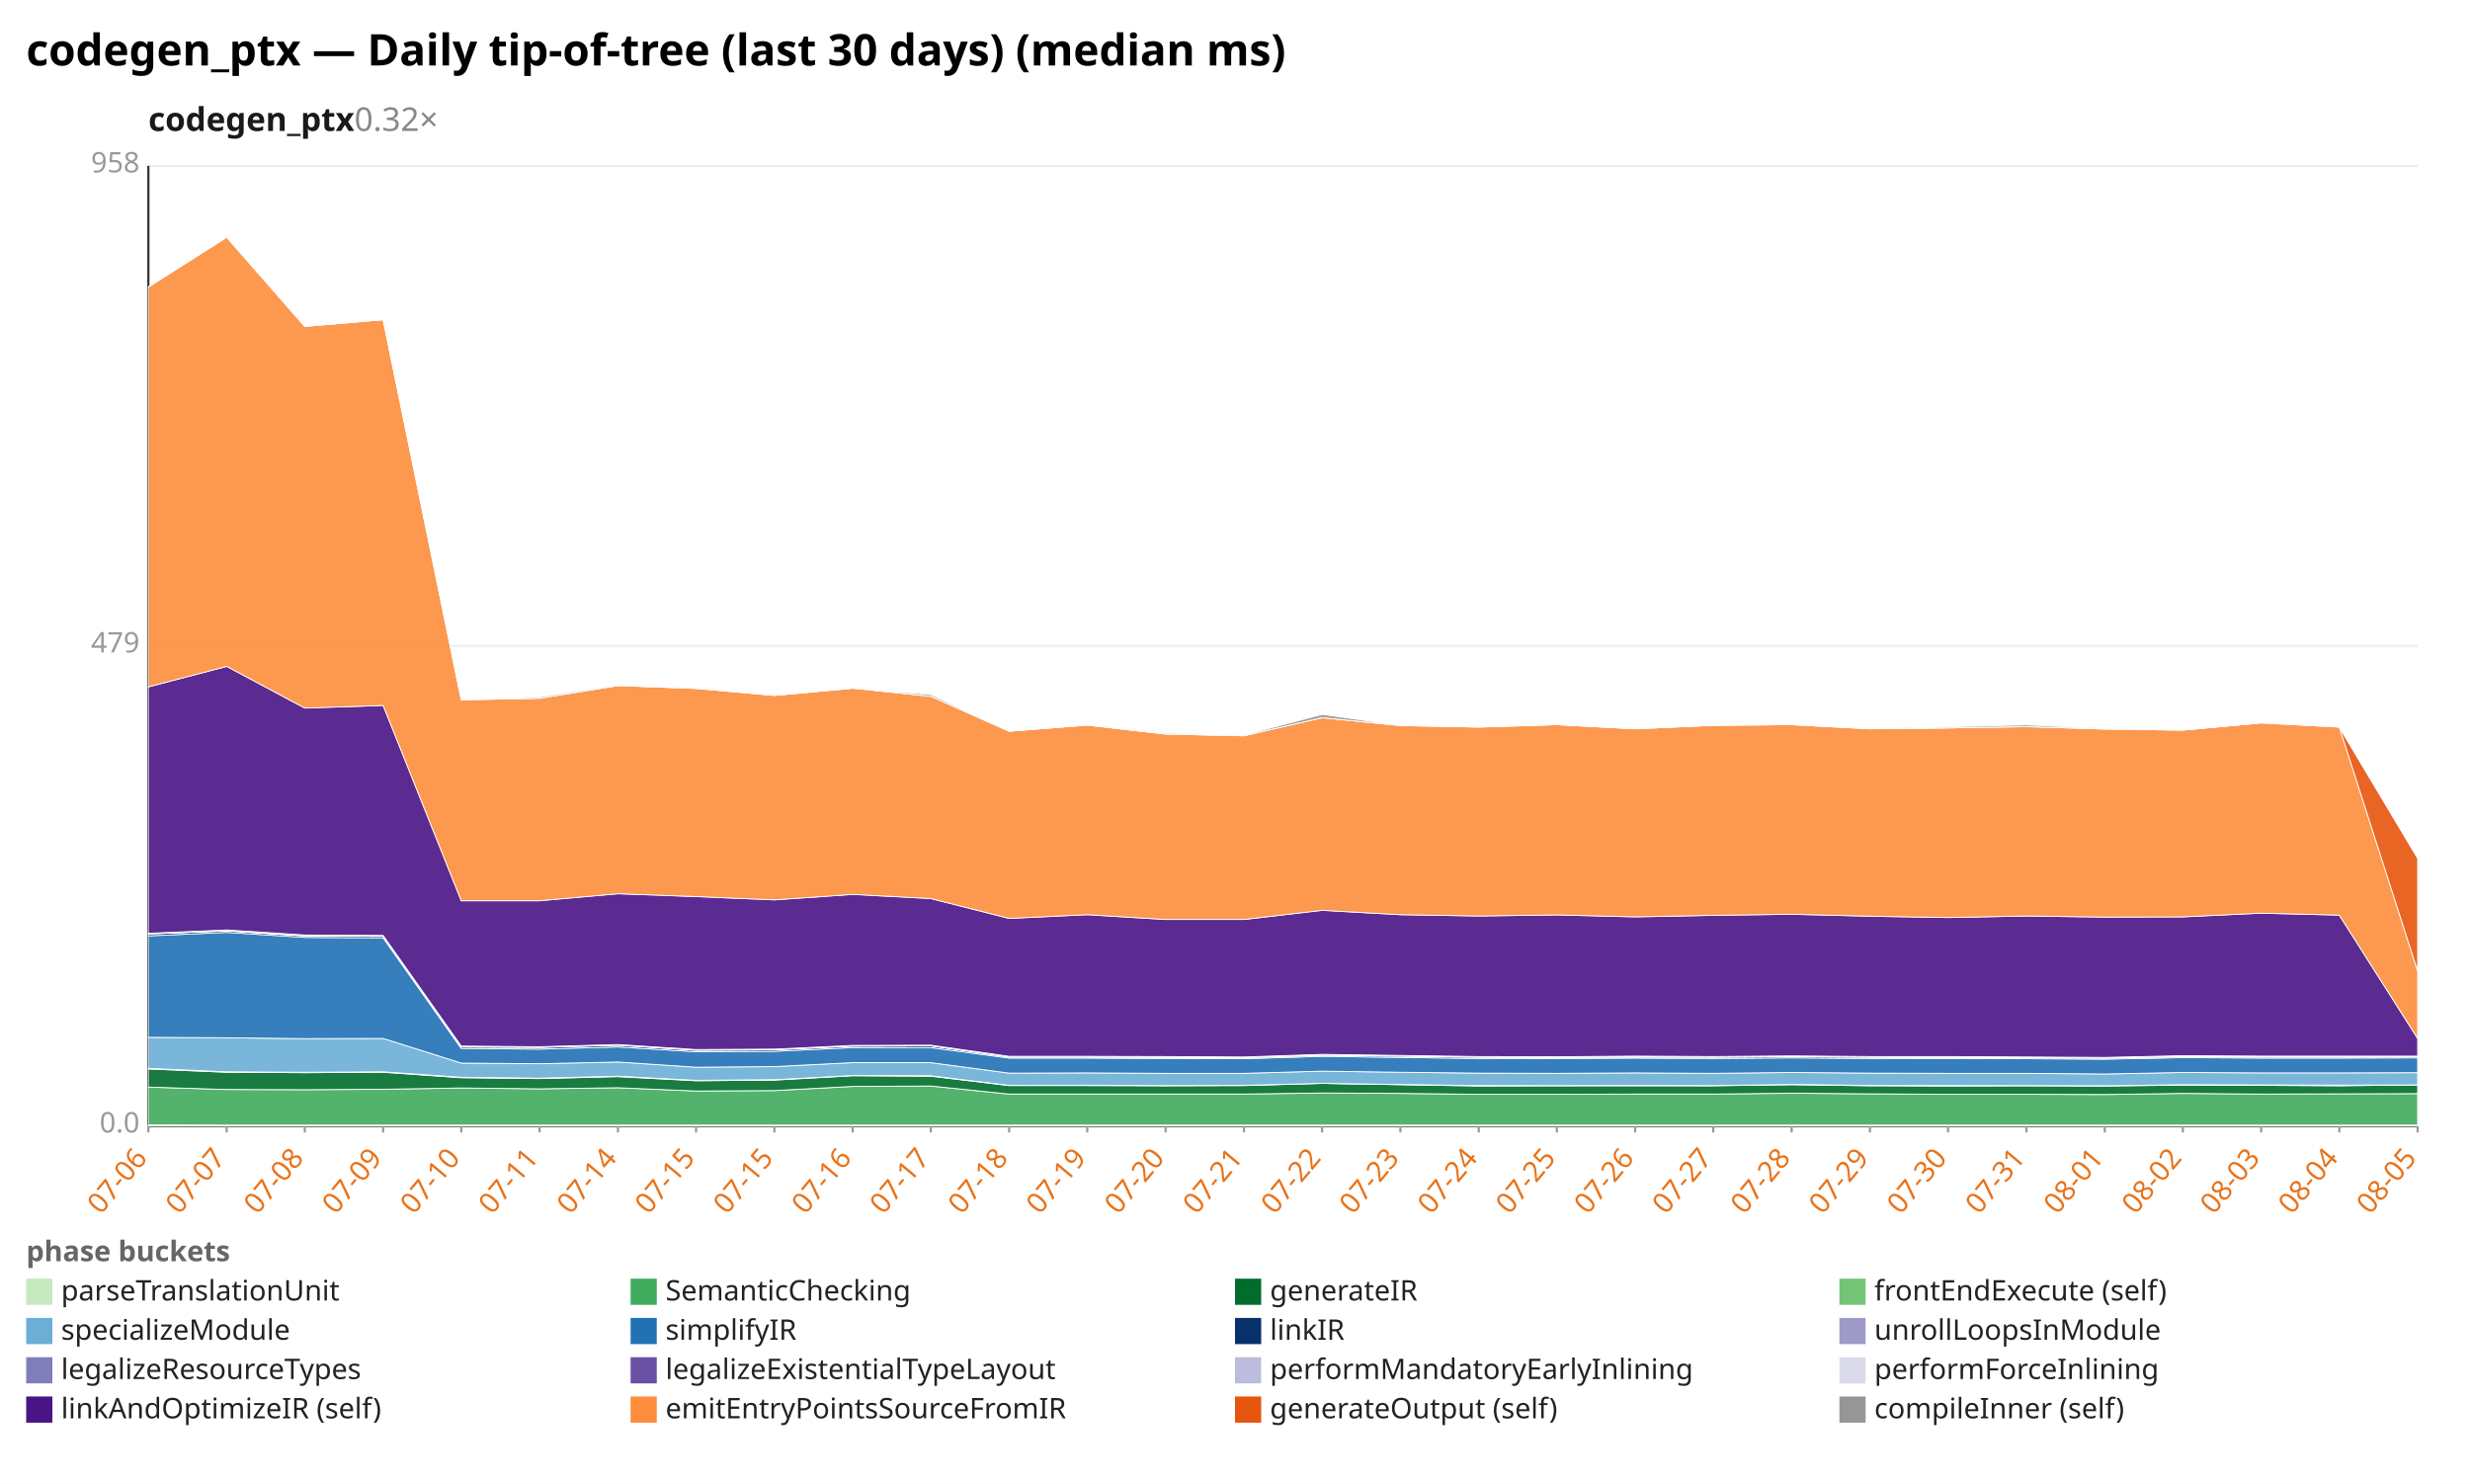
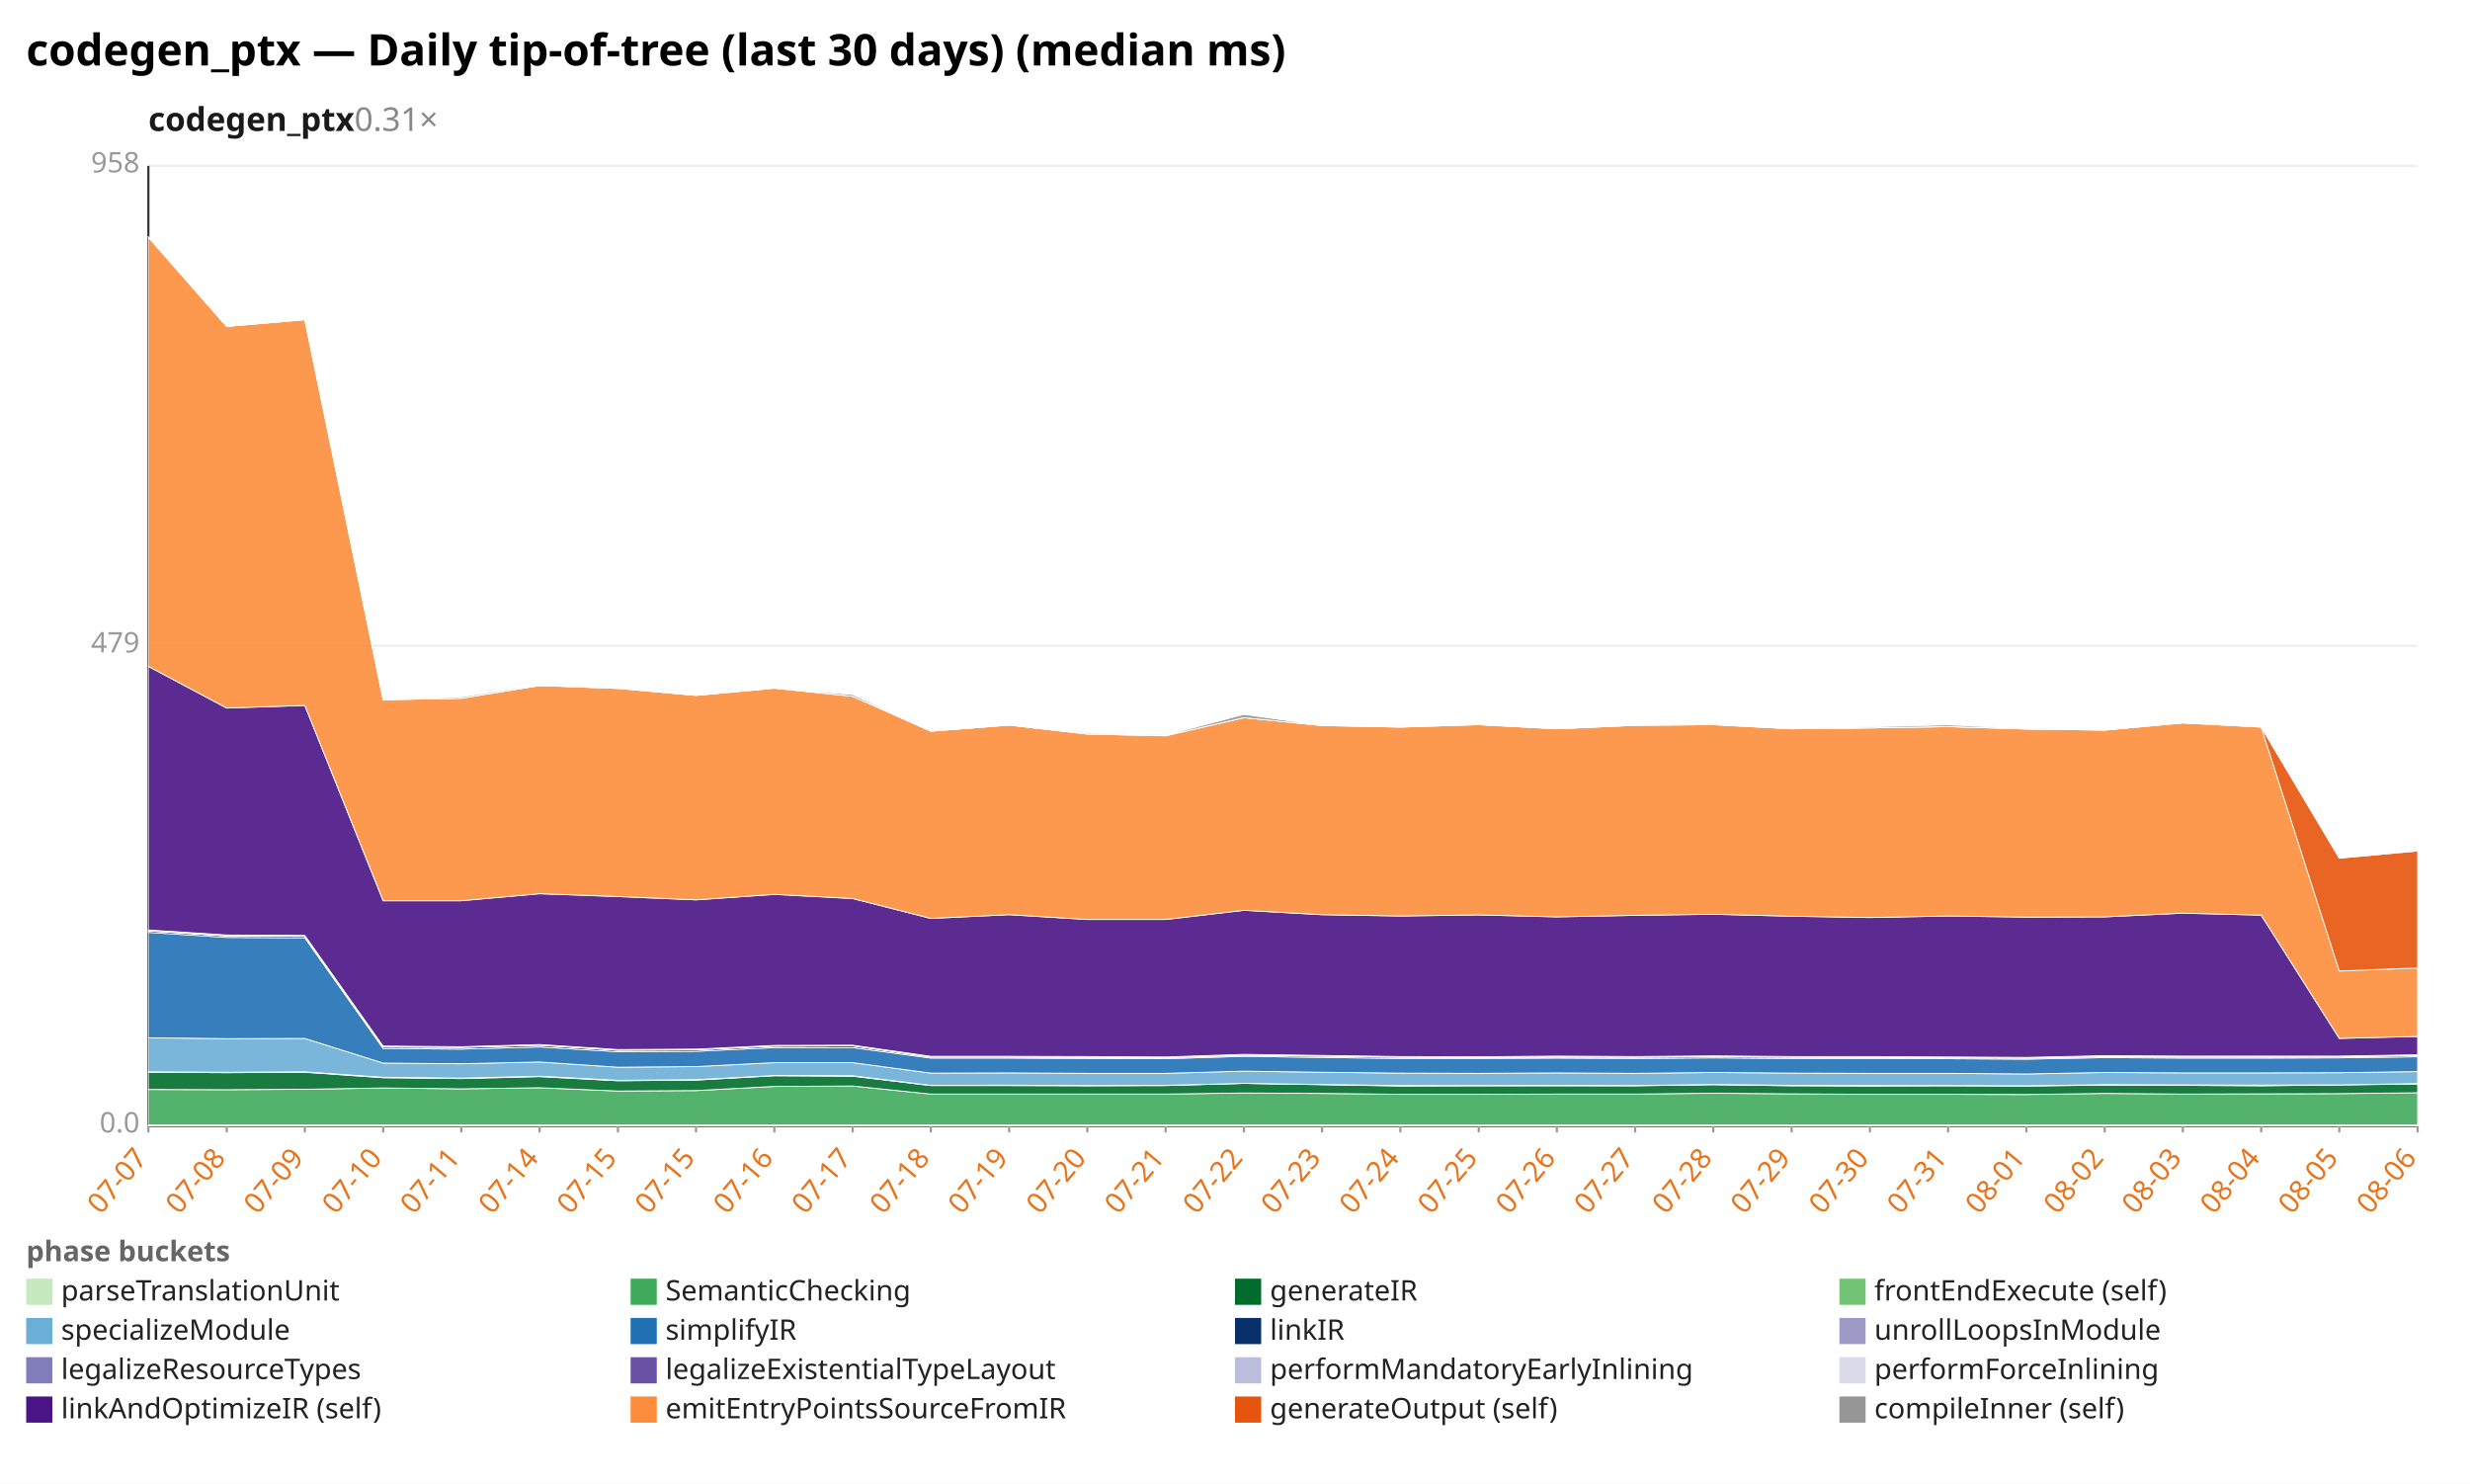
<svg xmlns="http://www.w3.org/2000/svg" width="1132" height="680" viewBox="0 0 1132 680" preserveAspectRatio="xMidYMid meet" font-family="sans-serif" font-size="13">
  <rect width="1132" height="680" fill="white" />
  <text x="12" y="30" font-size="20" font-weight="bold">codegen_ptx — Daily tip-of-tree (last 30 days) (median ms)</text>
-   <text x="68" y="60" font-size="15" font-weight="600" fill="#1a1a1a">codegen_ptx<tspan fill="#888" font-weight="400" text-decoration="none">  0.32×</tspan>
+   <text x="68" y="60" font-size="15" font-weight="600" fill="#1a1a1a">codegen_ptx<tspan fill="#888" font-weight="400" text-decoration="none">  0.31×</tspan>
  </text>
  <line x1="68.0" y1="516.0" x2="1108.0" y2="516.0" stroke="#eee" />
  <text x="64.0" y="519.0" text-anchor="end" fill="#999">0.0</text>
  <line x1="68.0" y1="296.0" x2="1108.0" y2="296.0" stroke="#eee" />
  <text x="64.0" y="299.0" text-anchor="end" fill="#999">479</text>
  <line x1="68.0" y1="76.0" x2="1108.0" y2="76.0" stroke="#eee" />
  <text x="64.0" y="79.0" text-anchor="end" fill="#999">958</text>
  <line x1="68.0" y1="76.0" x2="68.0" y2="516.0" stroke="#333" />
  <line x1="68.0" y1="516.0" x2="1108.0" y2="516.0" stroke="#333" />
  <line x1="68.0" y1="516.0" x2="68.0" y2="519.0" stroke="#999" />
-   <text x="68.0" y="531.0" text-anchor="end" fill="#e8731a" transform="rotate(-50 68.0 531.0)">07-06</text>
+   <text x="68.0" y="531.0" text-anchor="end" fill="#e8731a" transform="rotate(-50 68.0 531.0)">07-07</text>
  <line x1="103.9" y1="516.0" x2="103.9" y2="519.0" stroke="#999" />
-   <text x="103.9" y="531.0" text-anchor="end" fill="#e8731a" transform="rotate(-50 103.9 531.0)">07-07</text>
+   <text x="103.9" y="531.0" text-anchor="end" fill="#e8731a" transform="rotate(-50 103.9 531.0)">07-08</text>
  <line x1="139.7" y1="516.0" x2="139.7" y2="519.0" stroke="#999" />
-   <text x="139.7" y="531.0" text-anchor="end" fill="#e8731a" transform="rotate(-50 139.7 531.0)">07-08</text>
+   <text x="139.7" y="531.0" text-anchor="end" fill="#e8731a" transform="rotate(-50 139.7 531.0)">07-09</text>
  <line x1="175.6" y1="516.0" x2="175.6" y2="519.0" stroke="#999" />
-   <text x="175.6" y="531.0" text-anchor="end" fill="#e8731a" transform="rotate(-50 175.6 531.0)">07-09</text>
+   <text x="175.6" y="531.0" text-anchor="end" fill="#e8731a" transform="rotate(-50 175.6 531.0)">07-10</text>
  <line x1="211.4" y1="516.0" x2="211.4" y2="519.0" stroke="#999" />
-   <text x="211.4" y="531.0" text-anchor="end" fill="#e8731a" transform="rotate(-50 211.4 531.0)">07-10</text>
+   <text x="211.4" y="531.0" text-anchor="end" fill="#e8731a" transform="rotate(-50 211.4 531.0)">07-11</text>
  <line x1="247.3" y1="516.0" x2="247.3" y2="519.0" stroke="#999" />
-   <text x="247.3" y="531.0" text-anchor="end" fill="#e8731a" transform="rotate(-50 247.3 531.0)">07-11</text>
+   <text x="247.3" y="531.0" text-anchor="end" fill="#e8731a" transform="rotate(-50 247.3 531.0)">07-14</text>
  <line x1="283.2" y1="516.0" x2="283.2" y2="519.0" stroke="#999" />
-   <text x="283.2" y="531.0" text-anchor="end" fill="#e8731a" transform="rotate(-50 283.2 531.0)">07-14</text>
+   <text x="283.2" y="531.0" text-anchor="end" fill="#e8731a" transform="rotate(-50 283.2 531.0)">07-15</text>
  <line x1="319.0" y1="516.0" x2="319.0" y2="519.0" stroke="#999" />
  <text x="319.0" y="531.0" text-anchor="end" fill="#e8731a" transform="rotate(-50 319.0 531.0)">07-15</text>
  <line x1="354.9" y1="516.0" x2="354.9" y2="519.0" stroke="#999" />
-   <text x="354.9" y="531.0" text-anchor="end" fill="#e8731a" transform="rotate(-50 354.9 531.0)">07-15</text>
+   <text x="354.9" y="531.0" text-anchor="end" fill="#e8731a" transform="rotate(-50 354.9 531.0)">07-16</text>
  <line x1="390.8" y1="516.0" x2="390.8" y2="519.0" stroke="#999" />
-   <text x="390.8" y="531.0" text-anchor="end" fill="#e8731a" transform="rotate(-50 390.8 531.0)">07-16</text>
+   <text x="390.8" y="531.0" text-anchor="end" fill="#e8731a" transform="rotate(-50 390.8 531.0)">07-17</text>
  <line x1="426.6" y1="516.0" x2="426.6" y2="519.0" stroke="#999" />
-   <text x="426.6" y="531.0" text-anchor="end" fill="#e8731a" transform="rotate(-50 426.6 531.0)">07-17</text>
+   <text x="426.6" y="531.0" text-anchor="end" fill="#e8731a" transform="rotate(-50 426.6 531.0)">07-18</text>
  <line x1="462.5" y1="516.0" x2="462.5" y2="519.0" stroke="#999" />
-   <text x="462.5" y="531.0" text-anchor="end" fill="#e8731a" transform="rotate(-50 462.5 531.0)">07-18</text>
+   <text x="462.5" y="531.0" text-anchor="end" fill="#e8731a" transform="rotate(-50 462.5 531.0)">07-19</text>
  <line x1="498.3" y1="516.0" x2="498.3" y2="519.0" stroke="#999" />
-   <text x="498.3" y="531.0" text-anchor="end" fill="#e8731a" transform="rotate(-50 498.3 531.0)">07-19</text>
+   <text x="498.3" y="531.0" text-anchor="end" fill="#e8731a" transform="rotate(-50 498.3 531.0)">07-20</text>
  <line x1="534.2" y1="516.0" x2="534.2" y2="519.0" stroke="#999" />
-   <text x="534.2" y="531.0" text-anchor="end" fill="#e8731a" transform="rotate(-50 534.2 531.0)">07-20</text>
+   <text x="534.2" y="531.0" text-anchor="end" fill="#e8731a" transform="rotate(-50 534.2 531.0)">07-21</text>
  <line x1="570.1" y1="516.0" x2="570.1" y2="519.0" stroke="#999" />
-   <text x="570.1" y="531.0" text-anchor="end" fill="#e8731a" transform="rotate(-50 570.1 531.0)">07-21</text>
+   <text x="570.1" y="531.0" text-anchor="end" fill="#e8731a" transform="rotate(-50 570.1 531.0)">07-22</text>
  <line x1="605.9" y1="516.0" x2="605.9" y2="519.0" stroke="#999" />
-   <text x="605.9" y="531.0" text-anchor="end" fill="#e8731a" transform="rotate(-50 605.9 531.0)">07-22</text>
+   <text x="605.9" y="531.0" text-anchor="end" fill="#e8731a" transform="rotate(-50 605.9 531.0)">07-23</text>
  <line x1="641.8" y1="516.0" x2="641.8" y2="519.0" stroke="#999" />
-   <text x="641.8" y="531.0" text-anchor="end" fill="#e8731a" transform="rotate(-50 641.8 531.0)">07-23</text>
+   <text x="641.8" y="531.0" text-anchor="end" fill="#e8731a" transform="rotate(-50 641.8 531.0)">07-24</text>
  <line x1="677.7" y1="516.0" x2="677.7" y2="519.0" stroke="#999" />
-   <text x="677.7" y="531.0" text-anchor="end" fill="#e8731a" transform="rotate(-50 677.7 531.0)">07-24</text>
+   <text x="677.7" y="531.0" text-anchor="end" fill="#e8731a" transform="rotate(-50 677.7 531.0)">07-25</text>
  <line x1="713.5" y1="516.0" x2="713.5" y2="519.0" stroke="#999" />
-   <text x="713.5" y="531.0" text-anchor="end" fill="#e8731a" transform="rotate(-50 713.5 531.0)">07-25</text>
+   <text x="713.5" y="531.0" text-anchor="end" fill="#e8731a" transform="rotate(-50 713.5 531.0)">07-26</text>
  <line x1="749.4" y1="516.0" x2="749.4" y2="519.0" stroke="#999" />
-   <text x="749.4" y="531.0" text-anchor="end" fill="#e8731a" transform="rotate(-50 749.4 531.0)">07-26</text>
+   <text x="749.4" y="531.0" text-anchor="end" fill="#e8731a" transform="rotate(-50 749.4 531.0)">07-27</text>
  <line x1="785.2" y1="516.0" x2="785.2" y2="519.0" stroke="#999" />
-   <text x="785.2" y="531.0" text-anchor="end" fill="#e8731a" transform="rotate(-50 785.2 531.0)">07-27</text>
+   <text x="785.2" y="531.0" text-anchor="end" fill="#e8731a" transform="rotate(-50 785.2 531.0)">07-28</text>
  <line x1="821.1" y1="516.0" x2="821.1" y2="519.0" stroke="#999" />
-   <text x="821.1" y="531.0" text-anchor="end" fill="#e8731a" transform="rotate(-50 821.1 531.0)">07-28</text>
+   <text x="821.1" y="531.0" text-anchor="end" fill="#e8731a" transform="rotate(-50 821.1 531.0)">07-29</text>
  <line x1="857.0" y1="516.0" x2="857.0" y2="519.0" stroke="#999" />
-   <text x="857.0" y="531.0" text-anchor="end" fill="#e8731a" transform="rotate(-50 857.0 531.0)">07-29</text>
+   <text x="857.0" y="531.0" text-anchor="end" fill="#e8731a" transform="rotate(-50 857.0 531.0)">07-30</text>
  <line x1="892.8" y1="516.0" x2="892.8" y2="519.0" stroke="#999" />
-   <text x="892.8" y="531.0" text-anchor="end" fill="#e8731a" transform="rotate(-50 892.8 531.0)">07-30</text>
+   <text x="892.8" y="531.0" text-anchor="end" fill="#e8731a" transform="rotate(-50 892.8 531.0)">07-31</text>
  <line x1="928.7" y1="516.0" x2="928.7" y2="519.0" stroke="#999" />
-   <text x="928.7" y="531.0" text-anchor="end" fill="#e8731a" transform="rotate(-50 928.7 531.0)">07-31</text>
+   <text x="928.7" y="531.0" text-anchor="end" fill="#e8731a" transform="rotate(-50 928.7 531.0)">08-01</text>
  <line x1="964.6" y1="516.0" x2="964.6" y2="519.0" stroke="#999" />
-   <text x="964.6" y="531.0" text-anchor="end" fill="#e8731a" transform="rotate(-50 964.6 531.0)">08-01</text>
+   <text x="964.6" y="531.0" text-anchor="end" fill="#e8731a" transform="rotate(-50 964.6 531.0)">08-02</text>
  <line x1="1000.4" y1="516.0" x2="1000.4" y2="519.0" stroke="#999" />
-   <text x="1000.4" y="531.0" text-anchor="end" fill="#e8731a" transform="rotate(-50 1000.4 531.0)">08-02</text>
+   <text x="1000.4" y="531.0" text-anchor="end" fill="#e8731a" transform="rotate(-50 1000.4 531.0)">08-03</text>
  <line x1="1036.3" y1="516.0" x2="1036.3" y2="519.0" stroke="#999" />
-   <text x="1036.3" y="531.0" text-anchor="end" fill="#e8731a" transform="rotate(-50 1036.3 531.0)">08-03</text>
+   <text x="1036.3" y="531.0" text-anchor="end" fill="#e8731a" transform="rotate(-50 1036.3 531.0)">08-04</text>
  <line x1="1072.1" y1="516.0" x2="1072.1" y2="519.0" stroke="#999" />
-   <text x="1072.1" y="531.0" text-anchor="end" fill="#e8731a" transform="rotate(-50 1072.1 531.0)">08-04</text>
+   <text x="1072.1" y="531.0" text-anchor="end" fill="#e8731a" transform="rotate(-50 1072.1 531.0)">08-05</text>
  <line x1="1108.0" y1="516.0" x2="1108.0" y2="519.0" stroke="#999" />
-   <text x="1108.0" y="531.0" text-anchor="end" fill="#e8731a" transform="rotate(-50 1108.0 531.0)">08-05</text>
-   <polygon points="68.0,515.5 103.9,515.6 139.7,515.6 175.6,515.6 211.4,515.6 247.3,515.6 283.2,515.6 319.0,515.6 354.9,515.6 390.8,515.6 426.6,515.6 462.5,515.6 498.3,515.6 534.2,515.6 570.1,515.6 605.9,515.6 641.8,515.6 677.7,515.6 713.5,515.6 749.4,515.6 785.2,515.6 821.1,515.6 857.0,515.6 892.8,515.6 928.7,515.6 964.6,515.6 1000.4,515.6 1036.3,515.6 1072.1,515.6 1108.0,515.6 1108.0,516.0 1072.1,516.0 1036.3,516.0 1000.4,516.0 964.6,516.0 928.7,516.0 892.8,516.0 857.0,516.0 821.1,516.0 785.2,516.0 749.4,516.0 713.5,516.0 677.7,516.0 641.8,516.0 605.9,516.0 570.1,516.0 534.2,516.0 498.3,516.0 462.5,516.0 426.6,516.0 390.8,516.0 354.9,516.0 319.0,516.0 283.2,516.0 247.3,516.0 211.4,516.0 175.6,516.0 139.7,516.0 103.9,516.0 68.0,516.0" fill="#c7e9c0" fill-opacity="0.9" stroke="#fff" stroke-width="0.4" />
-   <polygon points="68.0,498.2 103.9,499.3 139.7,499.4 175.6,499.2 211.4,498.6 247.3,499.0 283.2,498.5 319.0,500.0 354.9,499.8 390.8,497.9 426.6,497.7 462.5,501.4 498.3,501.4 534.2,501.4 570.1,501.4 605.9,500.9 641.8,501.1 677.7,501.5 713.5,501.5 749.4,501.4 785.2,501.4 821.1,501.0 857.0,501.3 892.8,501.5 928.7,501.5 964.6,501.6 1000.4,501.1 1036.3,501.4 1072.1,501.3 1108.0,501.2 1108.0,515.6 1072.1,515.6 1036.3,515.6 1000.4,515.6 964.6,515.6 928.7,515.6 892.8,515.6 857.0,515.6 821.1,515.6 785.2,515.6 749.4,515.6 713.5,515.6 677.7,515.6 641.8,515.6 605.9,515.6 570.1,515.6 534.2,515.6 498.3,515.6 462.5,515.6 426.6,515.6 390.8,515.6 354.9,515.6 319.0,515.6 283.2,515.6 247.3,515.6 211.4,515.6 175.6,515.6 139.7,515.6 103.9,515.6 68.0,515.5" fill="#41ab5d" fill-opacity="0.9" stroke="#fff" stroke-width="0.4" />
-   <polygon points="68.0,489.9 103.9,491.4 139.7,491.6 175.6,491.4 211.4,493.9 247.3,494.3 283.2,493.4 319.0,495.3 354.9,495.0 390.8,493.0 426.6,493.2 462.5,497.5 498.3,497.5 534.2,497.6 570.1,497.5 605.9,496.5 641.8,497.1 677.7,497.7 713.5,497.6 749.4,497.6 785.2,497.6 821.1,497.1 857.0,497.6 892.8,497.7 928.7,497.6 964.6,497.7 1000.4,497.3 1036.3,497.4 1072.1,497.6 1108.0,497.2 1108.0,501.2 1072.1,501.3 1036.3,501.4 1000.4,501.1 964.6,501.6 928.7,501.5 892.8,501.5 857.0,501.3 821.1,501.0 785.2,501.4 749.4,501.4 713.5,501.5 677.7,501.5 641.8,501.1 605.9,500.9 570.1,501.4 534.2,501.4 498.3,501.4 462.5,501.4 426.6,497.7 390.8,497.9 354.9,499.8 319.0,500.0 283.2,498.5 247.3,499.0 211.4,498.6 175.6,499.2 139.7,499.4 103.9,499.3 68.0,498.2" fill="#006d2c" fill-opacity="0.9" stroke="#fff" stroke-width="0.4" />
-   <polygon points="68.0,489.6 103.9,491.2 139.7,491.4 175.6,491.2 211.4,493.7 247.3,494.1 283.2,493.2 319.0,495.1 354.9,494.8 390.8,492.9 426.6,493.0 462.5,497.4 498.3,497.3 534.2,497.5 570.1,497.4 605.9,496.5 641.8,497.0 677.7,497.5 713.5,497.5 749.4,497.4 785.2,497.5 821.1,497.0 857.0,497.4 892.8,497.5 928.7,497.5 964.6,497.6 1000.4,497.1 1036.3,497.2 1072.1,497.3 1108.0,497.2 1108.0,497.2 1072.1,497.6 1036.3,497.4 1000.4,497.3 964.6,497.7 928.7,497.6 892.8,497.7 857.0,497.6 821.1,497.1 785.2,497.6 749.4,497.6 713.5,497.6 677.7,497.7 641.8,497.1 605.9,496.5 570.1,497.5 534.2,497.6 498.3,497.5 462.5,497.5 426.6,493.2 390.8,493.0 354.9,495.0 319.0,495.3 283.2,493.4 247.3,494.3 211.4,493.9 175.6,491.4 139.7,491.6 103.9,491.4 68.0,489.9" fill="#74c476" fill-opacity="0.9" stroke="#fff" stroke-width="0.4" />
-   <polygon points="68.0,475.4 103.9,475.6 139.7,476.0 175.6,475.9 211.4,487.2 247.3,487.5 283.2,486.7 319.0,489.1 354.9,488.8 390.8,487.0 426.6,487.0 462.5,491.8 498.3,491.7 534.2,491.9 570.1,491.9 605.9,490.9 641.8,491.4 677.7,491.8 713.5,491.9 749.4,491.7 785.2,491.9 821.1,491.5 857.0,491.8 892.8,491.9 928.7,491.9 964.6,492.2 1000.4,491.5 1036.3,491.7 1072.1,491.7 1108.0,491.6 1108.0,497.2 1072.1,497.3 1036.3,497.2 1000.4,497.1 964.6,497.6 928.7,497.5 892.8,497.5 857.0,497.4 821.1,497.0 785.2,497.5 749.4,497.4 713.5,497.5 677.7,497.5 641.8,497.0 605.9,496.5 570.1,497.4 534.2,497.5 498.3,497.3 462.5,497.4 426.6,493.0 390.8,492.9 354.9,494.8 319.0,495.1 283.2,493.2 247.3,494.1 211.4,493.7 175.6,491.2 139.7,491.4 103.9,491.2 68.0,489.6" fill="#6baed6" fill-opacity="0.9" stroke="#fff" stroke-width="0.4" />
-   <polygon points="68.0,428.9 103.9,427.3 139.7,429.6 175.6,429.8 211.4,480.5 247.3,480.8 283.2,479.8 319.0,482.0 354.9,481.8 390.8,480.1 426.6,480.1 462.5,484.9 498.3,484.9 534.2,485.1 570.1,485.2 605.9,484.1 641.8,484.6 677.7,485.1 713.5,485.1 749.4,484.9 785.2,485.1 821.1,484.8 857.0,485.1 892.8,485.1 928.7,485.2 964.6,485.4 1000.4,484.7 1036.3,484.9 1072.1,484.9 1108.0,484.8 1108.0,491.6 1072.1,491.7 1036.3,491.7 1000.4,491.5 964.6,492.2 928.7,491.9 892.8,491.9 857.0,491.8 821.1,491.5 785.2,491.9 749.4,491.7 713.5,491.9 677.7,491.8 641.8,491.4 605.9,490.9 570.1,491.9 534.2,491.9 498.3,491.7 462.5,491.8 426.6,487.0 390.8,487.0 354.9,488.8 319.0,489.1 283.2,486.7 247.3,487.5 211.4,487.2 175.6,475.9 139.7,476.0 103.9,475.6 68.0,475.4" fill="#2171b5" fill-opacity="0.9" stroke="#fff" stroke-width="0.4" />
-   <polygon points="68.0,428.0 103.9,426.6 139.7,428.9 175.6,429.1 211.4,479.8 247.3,480.0 283.2,479.0 319.0,481.3 354.9,481.1 390.8,479.4 426.6,479.3 462.5,484.4 498.3,484.4 534.2,484.6 570.1,484.7 605.9,483.6 641.8,484.0 677.7,484.5 713.5,484.6 749.4,484.4 785.2,484.5 821.1,484.2 857.0,484.5 892.8,484.6 928.7,484.7 964.6,484.9 1000.4,484.2 1036.3,484.4 1072.1,484.4 1108.0,484.3 1108.0,484.8 1072.1,484.9 1036.3,484.9 1000.4,484.7 964.6,485.4 928.7,485.2 892.8,485.1 857.0,485.1 821.1,484.8 785.2,485.1 749.4,484.9 713.5,485.1 677.7,485.1 641.8,484.6 605.9,484.1 570.1,485.2 534.2,485.1 498.3,484.9 462.5,484.9 426.6,480.1 390.8,480.1 354.9,481.8 319.0,482.0 283.2,479.8 247.3,480.8 211.4,480.5 175.6,429.8 139.7,429.6 103.9,427.3 68.0,428.9" fill="#08306b" fill-opacity="0.9" stroke="#fff" stroke-width="0.4" />
-   <polygon points="68.0,428.0 103.9,426.6 139.7,428.9 175.6,429.0 211.4,479.8 247.3,480.0 283.2,479.0 319.0,481.3 354.9,481.1 390.8,479.4 426.6,479.3 462.5,484.4 498.3,484.4 534.2,484.6 570.1,484.7 605.9,483.5 641.8,484.0 677.7,484.5 713.5,484.6 749.4,484.4 785.2,484.5 821.1,484.2 857.0,484.5 892.8,484.6 928.7,484.7 964.6,484.9 1000.4,484.2 1036.3,484.3 1072.1,484.4 1108.0,484.3 1108.0,484.3 1072.1,484.4 1036.3,484.4 1000.4,484.2 964.6,484.9 928.7,484.7 892.8,484.6 857.0,484.5 821.1,484.2 785.2,484.5 749.4,484.4 713.5,484.6 677.7,484.5 641.8,484.0 605.9,483.6 570.1,484.7 534.2,484.6 498.3,484.4 462.5,484.4 426.6,479.3 390.8,479.4 354.9,481.1 319.0,481.3 283.2,479.0 247.3,480.0 211.4,479.8 175.6,429.1 139.7,428.9 103.9,426.6 68.0,428.0" fill="#9e9ac8" fill-opacity="0.9" stroke="#fff" stroke-width="0.4" />
-   <polygon points="68.0,427.8 103.9,426.4 139.7,428.7 175.6,428.8 211.4,479.5 247.3,479.8 283.2,478.8 319.0,481.1 354.9,480.9 390.8,479.2 426.6,479.1 462.5,484.2 498.3,484.2 534.2,484.4 570.1,484.5 605.9,483.3 641.8,483.8 677.7,484.3 713.5,484.4 749.4,484.2 785.2,484.3 821.1,484.0 857.0,484.3 892.8,484.4 928.7,484.5 964.6,484.7 1000.4,484.0 1036.3,484.1 1072.1,484.2 1108.0,484.1 1108.0,484.3 1072.1,484.4 1036.3,484.3 1000.4,484.2 964.6,484.9 928.7,484.7 892.8,484.6 857.0,484.5 821.1,484.2 785.2,484.5 749.4,484.4 713.5,484.6 677.7,484.5 641.8,484.0 605.9,483.5 570.1,484.7 534.2,484.6 498.3,484.4 462.5,484.4 426.6,479.3 390.8,479.4 354.9,481.1 319.0,481.3 283.2,479.0 247.3,480.0 211.4,479.8 175.6,429.0 139.7,428.9 103.9,426.6 68.0,428.0" fill="#bcbddc" fill-opacity="0.9" stroke="#fff" stroke-width="0.4" />
-   <polygon points="68.0,427.7 103.9,426.2 139.7,428.5 175.6,428.7 211.4,479.4 247.3,479.7 283.2,478.7 319.0,481.0 354.9,480.8 390.8,479.1 426.6,479.0 462.5,484.1 498.3,484.1 534.2,484.2 570.1,484.4 605.9,483.2 641.8,483.7 677.7,484.2 713.5,484.3 749.4,484.0 785.2,484.2 821.1,483.9 857.0,484.2 892.8,484.2 928.7,484.4 964.6,484.6 1000.4,483.8 1036.3,484.0 1072.1,484.0 1108.0,484.0 1108.0,484.1 1072.1,484.2 1036.3,484.1 1000.4,484.0 964.6,484.7 928.7,484.5 892.8,484.4 857.0,484.3 821.1,484.0 785.2,484.3 749.4,484.2 713.5,484.4 677.7,484.3 641.8,483.8 605.9,483.3 570.1,484.5 534.2,484.4 498.3,484.2 462.5,484.2 426.6,479.1 390.8,479.2 354.9,480.9 319.0,481.1 283.2,478.8 247.3,479.8 211.4,479.5 175.6,428.8 139.7,428.7 103.9,426.4 68.0,427.8" fill="#dadaeb" fill-opacity="0.9" stroke="#fff" stroke-width="0.4" />
-   <polygon points="68.0,314.8 103.9,305.4 139.7,324.5 175.6,323.3 211.4,412.8 247.3,412.8 283.2,409.6 319.0,410.9 354.9,412.4 390.8,409.9 426.6,411.8 462.5,420.9 498.3,419.2 534.2,421.4 570.1,421.4 605.9,417.2 641.8,419.2 677.7,419.8 713.5,419.3 749.4,420.2 785.2,419.5 821.1,419.0 857.0,419.9 892.8,420.5 928.7,419.8 964.6,420.3 1000.4,420.2 1036.3,418.5 1072.1,419.4 1108.0,475.9 1108.0,484.0 1072.1,484.0 1036.3,484.0 1000.4,483.8 964.6,484.6 928.7,484.4 892.8,484.2 857.0,484.2 821.1,483.9 785.2,484.2 749.4,484.0 713.5,484.3 677.7,484.2 641.8,483.7 605.9,483.2 570.1,484.4 534.2,484.2 498.3,484.1 462.5,484.1 426.6,479.0 390.8,479.1 354.9,480.8 319.0,481.0 283.2,478.7 247.3,479.7 211.4,479.4 175.6,428.7 139.7,428.5 103.9,426.2 68.0,427.7" fill="#4a1486" fill-opacity="0.9" stroke="#fff" stroke-width="0.4" />
-   <polygon points="68.0,131.5 103.9,108.7 139.7,149.6 175.6,146.5 211.4,320.7 247.3,320.0 283.2,314.2 319.0,315.5 354.9,318.7 390.8,315.4 426.6,319.1 462.5,335.1 498.3,332.3 534.2,336.4 570.1,337.2 605.9,328.9 641.8,332.5 677.7,333.2 713.5,332.1 749.4,334.0 785.2,332.4 821.1,332.1 857.0,334.0 892.8,333.6 928.7,333.0 964.6,334.1 1000.4,334.6 1036.3,331.3 1072.1,333.2 1108.0,445.0 1108.0,475.9 1072.1,419.4 1036.3,418.5 1000.4,420.2 964.6,420.3 928.7,419.8 892.8,420.5 857.0,419.9 821.1,419.0 785.2,419.5 749.4,420.2 713.5,419.3 677.7,419.8 641.8,419.2 605.9,417.2 570.1,421.4 534.2,421.4 498.3,419.2 462.5,420.9 426.6,411.8 390.8,409.9 354.9,412.4 319.0,410.9 283.2,409.6 247.3,412.8 211.4,412.8 175.6,323.3 139.7,324.5 103.9,305.4 68.0,314.8" fill="#fd8d3c" fill-opacity="0.9" stroke="#fff" stroke-width="0.4" />
-   <polygon points="68.0,131.5 103.9,108.7 139.7,149.6 175.6,146.5 211.4,320.7 247.3,320.0 283.2,314.2 319.0,315.5 354.9,318.7 390.8,315.4 426.6,319.1 462.5,335.1 498.3,332.3 534.2,336.4 570.1,337.2 605.9,328.9 641.8,332.5 677.7,333.2 713.5,332.1 749.4,334.0 785.2,332.4 821.1,332.1 857.0,334.0 892.8,333.6 928.7,333.0 964.6,334.1 1000.4,334.6 1036.3,331.3 1072.1,333.2 1108.0,393.3 1108.0,445.0 1072.1,333.2 1036.3,331.3 1000.4,334.6 964.6,334.1 928.7,333.0 892.8,333.6 857.0,334.0 821.1,332.1 785.2,332.4 749.4,334.0 713.5,332.1 677.7,333.2 641.8,332.5 605.9,328.9 570.1,337.2 534.2,336.4 498.3,332.3 462.5,335.1 426.6,319.1 390.8,315.4 354.9,318.7 319.0,315.5 283.2,314.2 247.3,320.0 211.4,320.7 175.6,146.5 139.7,149.6 103.9,108.7 68.0,131.5" fill="#e6550d" fill-opacity="0.9" stroke="#fff" stroke-width="0.4" />
-   <polygon points="68.0,131.5 103.9,108.6 139.7,149.5 175.6,146.5 211.4,320.7 247.3,319.4 283.2,313.8 319.0,315.4 354.9,318.7 390.8,315.4 426.6,318.3 462.5,335.1 498.3,332.3 534.2,335.9 570.1,336.9 605.9,327.4 641.8,332.5 677.7,333.2 713.5,332.1 749.4,334.0 785.2,332.4 821.1,332.1 857.0,334.0 892.8,333.1 928.7,332.2 964.6,333.9 1000.4,334.6 1036.3,331.3 1072.1,333.0 1108.0,393.3 1108.0,393.3 1072.1,333.2 1036.3,331.3 1000.4,334.6 964.6,334.1 928.7,333.0 892.8,333.6 857.0,334.0 821.1,332.1 785.2,332.4 749.4,334.0 713.5,332.1 677.7,333.2 641.8,332.5 605.9,328.9 570.1,337.2 534.2,336.4 498.3,332.3 462.5,335.1 426.6,319.1 390.8,315.4 354.9,318.7 319.0,315.5 283.2,314.2 247.3,320.0 211.4,320.7 175.6,146.5 139.7,149.6 103.9,108.7 68.0,131.5" fill="#969696" fill-opacity="0.9" stroke="#fff" stroke-width="0.4" />
+   <text x="1108.0" y="531.0" text-anchor="end" fill="#e8731a" transform="rotate(-50 1108.0 531.0)">08-06</text>
+   <polygon points="68.0,515.6 103.9,515.6 139.7,515.6 175.6,515.6 211.4,515.6 247.3,515.6 283.2,515.6 319.0,515.6 354.9,515.6 390.8,515.6 426.6,515.6 462.5,515.6 498.3,515.6 534.2,515.6 570.1,515.6 605.9,515.6 641.8,515.6 677.7,515.6 713.5,515.6 749.4,515.6 785.2,515.6 821.1,515.6 857.0,515.6 892.8,515.6 928.7,515.6 964.6,515.6 1000.4,515.6 1036.3,515.6 1072.1,515.6 1108.0,515.6 1108.0,516.0 1072.1,516.0 1036.3,516.0 1000.4,516.0 964.6,516.0 928.7,516.0 892.8,516.0 857.0,516.0 821.1,516.0 785.2,516.0 749.4,516.0 713.5,516.0 677.7,516.0 641.8,516.0 605.9,516.0 570.1,516.0 534.2,516.0 498.3,516.0 462.5,516.0 426.6,516.0 390.8,516.0 354.9,516.0 319.0,516.0 283.2,516.0 247.3,516.0 211.4,516.0 175.6,516.0 139.7,516.0 103.9,516.0 68.0,516.0" fill="#c7e9c0" fill-opacity="0.9" stroke="#fff" stroke-width="0.4" />
+   <polygon points="68.0,499.3 103.9,499.4 139.7,499.2 175.6,498.6 211.4,499.0 247.3,498.5 283.2,500.0 319.0,499.8 354.9,497.9 390.8,497.7 426.6,501.4 462.5,501.4 498.3,501.4 534.2,501.4 570.1,500.9 605.9,501.1 641.8,501.5 677.7,501.5 713.5,501.4 749.4,501.4 785.2,501.0 821.1,501.3 857.0,501.5 892.8,501.5 928.7,501.6 964.6,501.1 1000.4,501.4 1036.3,501.3 1072.1,501.2 1108.0,500.8 1108.0,515.6 1072.1,515.6 1036.3,515.6 1000.4,515.6 964.6,515.6 928.7,515.6 892.8,515.6 857.0,515.6 821.1,515.6 785.2,515.6 749.4,515.6 713.5,515.6 677.7,515.6 641.8,515.6 605.9,515.6 570.1,515.6 534.2,515.6 498.3,515.6 462.5,515.6 426.6,515.6 390.8,515.6 354.9,515.6 319.0,515.6 283.2,515.6 247.3,515.6 211.4,515.6 175.6,515.6 139.7,515.6 103.9,515.6 68.0,515.6" fill="#41ab5d" fill-opacity="0.9" stroke="#fff" stroke-width="0.4" />
+   <polygon points="68.0,491.4 103.9,491.6 139.7,491.4 175.6,493.9 211.4,494.3 247.3,493.4 283.2,495.3 319.0,495.0 354.9,493.0 390.8,493.2 426.6,497.5 462.5,497.5 498.3,497.6 534.2,497.5 570.1,496.5 605.9,497.1 641.8,497.7 677.7,497.6 713.5,497.6 749.4,497.6 785.2,497.1 821.1,497.6 857.0,497.7 892.8,497.6 928.7,497.7 964.6,497.3 1000.4,497.4 1036.3,497.6 1072.1,497.2 1108.0,496.8 1108.0,500.8 1072.1,501.2 1036.3,501.3 1000.4,501.4 964.6,501.1 928.7,501.6 892.8,501.5 857.0,501.5 821.1,501.3 785.2,501.0 749.4,501.4 713.5,501.4 677.7,501.5 641.8,501.5 605.9,501.1 570.1,500.9 534.2,501.4 498.3,501.4 462.5,501.4 426.6,501.4 390.8,497.7 354.9,497.9 319.0,499.8 283.2,500.0 247.3,498.5 211.4,499.0 175.6,498.6 139.7,499.2 103.9,499.4 68.0,499.3" fill="#006d2c" fill-opacity="0.9" stroke="#fff" stroke-width="0.4" />
+   <polygon points="68.0,491.2 103.9,491.4 139.7,491.2 175.6,493.7 211.4,494.1 247.3,493.2 283.2,495.1 319.0,494.8 354.9,492.9 390.8,493.0 426.6,497.4 462.5,497.3 498.3,497.5 534.2,497.4 570.1,496.5 605.9,497.0 641.8,497.5 677.7,497.5 713.5,497.4 749.4,497.5 785.2,497.0 821.1,497.4 857.0,497.5 892.8,497.5 928.7,497.6 964.6,497.1 1000.4,497.2 1036.3,497.3 1072.1,497.2 1108.0,496.6 1108.0,496.8 1072.1,497.2 1036.3,497.6 1000.4,497.4 964.6,497.3 928.7,497.7 892.8,497.6 857.0,497.7 821.1,497.6 785.2,497.1 749.4,497.6 713.5,497.6 677.7,497.6 641.8,497.7 605.9,497.1 570.1,496.5 534.2,497.5 498.3,497.6 462.5,497.5 426.6,497.5 390.8,493.2 354.9,493.0 319.0,495.0 283.2,495.3 247.3,493.4 211.4,494.3 175.6,493.9 139.7,491.4 103.9,491.6 68.0,491.4" fill="#74c476" fill-opacity="0.9" stroke="#fff" stroke-width="0.4" />
+   <polygon points="68.0,475.6 103.9,476.0 139.7,475.9 175.6,487.2 211.4,487.5 247.3,486.7 283.2,489.1 319.0,488.8 354.9,487.0 390.8,487.0 426.6,491.8 462.5,491.7 498.3,491.9 534.2,491.9 570.1,490.9 605.9,491.4 641.8,491.8 677.7,491.9 713.5,491.7 749.4,491.9 785.2,491.5 821.1,491.8 857.0,491.9 892.8,491.9 928.7,492.2 964.6,491.5 1000.4,491.7 1036.3,491.7 1072.1,491.6 1108.0,491.1 1108.0,496.6 1072.1,497.2 1036.3,497.3 1000.4,497.2 964.6,497.1 928.7,497.6 892.8,497.5 857.0,497.5 821.1,497.4 785.2,497.0 749.4,497.5 713.5,497.4 677.7,497.5 641.8,497.5 605.9,497.0 570.1,496.5 534.2,497.4 498.3,497.5 462.5,497.3 426.6,497.4 390.8,493.0 354.9,492.9 319.0,494.8 283.2,495.1 247.3,493.2 211.4,494.1 175.6,493.7 139.7,491.2 103.9,491.4 68.0,491.2" fill="#6baed6" fill-opacity="0.9" stroke="#fff" stroke-width="0.4" />
+   <polygon points="68.0,427.3 103.9,429.6 139.7,429.8 175.6,480.5 211.4,480.8 247.3,479.8 283.2,482.0 319.0,481.8 354.9,480.1 390.8,480.1 426.6,484.9 462.5,484.9 498.3,485.1 534.2,485.2 570.1,484.1 605.9,484.6 641.8,485.1 677.7,485.1 713.5,484.9 749.4,485.1 785.2,484.8 821.1,485.1 857.0,485.1 892.8,485.2 928.7,485.4 964.6,484.7 1000.4,484.9 1036.3,484.9 1072.1,484.8 1108.0,484.3 1108.0,491.1 1072.1,491.6 1036.3,491.7 1000.4,491.7 964.6,491.5 928.7,492.2 892.8,491.9 857.0,491.9 821.1,491.8 785.2,491.5 749.4,491.9 713.5,491.7 677.7,491.9 641.8,491.8 605.9,491.4 570.1,490.9 534.2,491.9 498.3,491.9 462.5,491.7 426.6,491.8 390.8,487.0 354.9,487.0 319.0,488.8 283.2,489.1 247.3,486.7 211.4,487.5 175.6,487.2 139.7,475.9 103.9,476.0 68.0,475.6" fill="#2171b5" fill-opacity="0.9" stroke="#fff" stroke-width="0.4" />
+   <polygon points="68.0,426.6 103.9,428.9 139.7,429.1 175.6,479.8 211.4,480.0 247.3,479.0 283.2,481.3 319.0,481.1 354.9,479.4 390.8,479.3 426.6,484.4 462.5,484.4 498.3,484.6 534.2,484.7 570.1,483.6 605.9,484.0 641.8,484.5 677.7,484.6 713.5,484.4 749.4,484.5 785.2,484.2 821.1,484.5 857.0,484.6 892.8,484.7 928.7,484.9 964.6,484.2 1000.4,484.4 1036.3,484.4 1072.1,484.3 1108.0,483.7 1108.0,484.3 1072.1,484.8 1036.3,484.9 1000.4,484.9 964.6,484.7 928.7,485.4 892.8,485.2 857.0,485.1 821.1,485.1 785.2,484.8 749.4,485.1 713.5,484.9 677.7,485.1 641.8,485.1 605.9,484.6 570.1,484.1 534.2,485.2 498.3,485.1 462.5,484.9 426.6,484.9 390.8,480.1 354.9,480.1 319.0,481.8 283.2,482.0 247.3,479.8 211.4,480.8 175.6,480.5 139.7,429.8 103.9,429.6 68.0,427.3" fill="#08306b" fill-opacity="0.9" stroke="#fff" stroke-width="0.4" />
+   <polygon points="68.0,426.6 103.9,428.9 139.7,429.0 175.6,479.8 211.4,480.0 247.3,479.0 283.2,481.3 319.0,481.1 354.9,479.4 390.8,479.3 426.6,484.4 462.5,484.4 498.3,484.6 534.2,484.7 570.1,483.5 605.9,484.0 641.8,484.5 677.7,484.6 713.5,484.4 749.4,484.5 785.2,484.2 821.1,484.5 857.0,484.6 892.8,484.7 928.7,484.9 964.6,484.2 1000.4,484.3 1036.3,484.4 1072.1,484.3 1108.0,483.7 1108.0,483.7 1072.1,484.3 1036.3,484.4 1000.4,484.4 964.6,484.2 928.7,484.9 892.8,484.7 857.0,484.6 821.1,484.5 785.2,484.2 749.4,484.5 713.5,484.4 677.7,484.6 641.8,484.5 605.9,484.0 570.1,483.6 534.2,484.7 498.3,484.6 462.5,484.4 426.6,484.4 390.8,479.3 354.9,479.4 319.0,481.1 283.2,481.3 247.3,479.0 211.4,480.0 175.6,479.8 139.7,429.1 103.9,428.9 68.0,426.6" fill="#9e9ac8" fill-opacity="0.9" stroke="#fff" stroke-width="0.4" />
+   <polygon points="68.0,426.4 103.9,428.7 139.7,428.8 175.6,479.5 211.4,479.8 247.3,478.8 283.2,481.1 319.0,480.9 354.9,479.2 390.8,479.1 426.6,484.2 462.5,484.2 498.3,484.4 534.2,484.5 570.1,483.3 605.9,483.8 641.8,484.3 677.7,484.4 713.5,484.2 749.4,484.3 785.2,484.0 821.1,484.3 857.0,484.4 892.8,484.5 928.7,484.7 964.6,484.0 1000.4,484.1 1036.3,484.2 1072.1,484.1 1108.0,483.5 1108.0,483.7 1072.1,484.3 1036.3,484.4 1000.4,484.3 964.6,484.2 928.7,484.9 892.8,484.7 857.0,484.6 821.1,484.5 785.2,484.2 749.4,484.5 713.5,484.4 677.7,484.6 641.8,484.5 605.9,484.0 570.1,483.5 534.2,484.7 498.3,484.6 462.5,484.4 426.6,484.4 390.8,479.3 354.9,479.4 319.0,481.1 283.2,481.3 247.3,479.0 211.4,480.0 175.6,479.8 139.7,429.0 103.9,428.9 68.0,426.6" fill="#bcbddc" fill-opacity="0.9" stroke="#fff" stroke-width="0.4" />
+   <polygon points="68.0,426.2 103.9,428.5 139.7,428.7 175.6,479.4 211.4,479.7 247.3,478.7 283.2,481.0 319.0,480.8 354.9,479.1 390.8,479.0 426.6,484.1 462.5,484.1 498.3,484.2 534.2,484.4 570.1,483.2 605.9,483.7 641.8,484.2 677.7,484.3 713.5,484.0 749.4,484.2 785.2,483.9 821.1,484.2 857.0,484.2 892.8,484.4 928.7,484.6 964.6,483.8 1000.4,484.0 1036.3,484.0 1072.1,484.0 1108.0,483.4 1108.0,483.5 1072.1,484.1 1036.3,484.2 1000.4,484.1 964.6,484.0 928.7,484.7 892.8,484.5 857.0,484.4 821.1,484.3 785.2,484.0 749.4,484.3 713.5,484.2 677.7,484.4 641.8,484.3 605.9,483.8 570.1,483.3 534.2,484.5 498.3,484.4 462.5,484.2 426.6,484.2 390.8,479.1 354.9,479.2 319.0,480.9 283.2,481.1 247.3,478.8 211.4,479.8 175.6,479.5 139.7,428.8 103.9,428.7 68.0,426.4" fill="#dadaeb" fill-opacity="0.9" stroke="#fff" stroke-width="0.4" />
+   <polygon points="68.0,305.4 103.9,324.5 139.7,323.3 175.6,412.8 211.4,412.8 247.3,409.6 283.2,410.9 319.0,412.4 354.9,409.9 390.8,411.8 426.6,420.9 462.5,419.2 498.3,421.4 534.2,421.4 570.1,417.2 605.9,419.2 641.8,419.8 677.7,419.3 713.5,420.2 749.4,419.5 785.2,419.0 821.1,419.9 857.0,420.5 892.8,419.8 928.7,420.3 964.6,420.2 1000.4,418.5 1036.3,419.4 1072.1,475.9 1108.0,475.0 1108.0,483.4 1072.1,484.0 1036.3,484.0 1000.4,484.0 964.6,483.8 928.7,484.6 892.8,484.4 857.0,484.2 821.1,484.2 785.2,483.9 749.4,484.2 713.5,484.0 677.7,484.3 641.8,484.2 605.9,483.7 570.1,483.2 534.2,484.4 498.3,484.2 462.5,484.1 426.6,484.1 390.8,479.0 354.9,479.1 319.0,480.8 283.2,481.0 247.3,478.7 211.4,479.7 175.6,479.4 139.7,428.7 103.9,428.5 68.0,426.2" fill="#4a1486" fill-opacity="0.9" stroke="#fff" stroke-width="0.4" />
+   <polygon points="68.0,108.7 103.9,149.6 139.7,146.5 175.6,320.7 211.4,320.0 247.3,314.2 283.2,315.5 319.0,318.7 354.9,315.4 390.8,319.1 426.6,335.1 462.5,332.3 498.3,336.4 534.2,337.2 570.1,328.9 605.9,332.5 641.8,333.2 677.7,332.1 713.5,334.0 749.4,332.4 785.2,332.1 821.1,334.0 857.0,333.6 892.8,333.0 928.7,334.1 964.6,334.6 1000.4,331.3 1036.3,333.2 1072.1,445.0 1108.0,443.6 1108.0,475.0 1072.1,475.9 1036.3,419.4 1000.4,418.5 964.6,420.2 928.7,420.3 892.8,419.8 857.0,420.5 821.1,419.9 785.2,419.0 749.4,419.5 713.5,420.2 677.7,419.3 641.8,419.8 605.9,419.2 570.1,417.2 534.2,421.4 498.3,421.4 462.5,419.2 426.6,420.9 390.8,411.8 354.9,409.9 319.0,412.4 283.2,410.9 247.3,409.6 211.4,412.8 175.6,412.8 139.7,323.3 103.9,324.5 68.0,305.4" fill="#fd8d3c" fill-opacity="0.9" stroke="#fff" stroke-width="0.4" />
+   <polygon points="68.0,108.7 103.9,149.6 139.7,146.5 175.6,320.7 211.4,320.0 247.3,314.2 283.2,315.5 319.0,318.7 354.9,315.4 390.8,319.1 426.6,335.1 462.5,332.3 498.3,336.4 534.2,337.2 570.1,328.9 605.9,332.5 641.8,333.2 677.7,332.1 713.5,334.0 749.4,332.4 785.2,332.1 821.1,334.0 857.0,333.6 892.8,333.0 928.7,334.1 964.6,334.6 1000.4,331.3 1036.3,333.2 1072.1,393.3 1108.0,390.0 1108.0,443.6 1072.1,445.0 1036.3,333.2 1000.4,331.3 964.6,334.6 928.7,334.1 892.8,333.0 857.0,333.6 821.1,334.0 785.2,332.1 749.4,332.4 713.5,334.0 677.7,332.1 641.8,333.2 605.9,332.5 570.1,328.9 534.2,337.2 498.3,336.4 462.5,332.3 426.6,335.1 390.8,319.1 354.9,315.4 319.0,318.7 283.2,315.5 247.3,314.2 211.4,320.0 175.6,320.7 139.7,146.5 103.9,149.6 68.0,108.7" fill="#e6550d" fill-opacity="0.9" stroke="#fff" stroke-width="0.4" />
+   <polygon points="68.0,108.6 103.9,149.5 139.7,146.5 175.6,320.7 211.4,319.4 247.3,313.8 283.2,315.4 319.0,318.7 354.9,315.4 390.8,318.3 426.6,335.1 462.5,332.3 498.3,335.9 534.2,336.9 570.1,327.4 605.9,332.5 641.8,333.2 677.7,332.1 713.5,334.0 749.4,332.4 785.2,332.1 821.1,334.0 857.0,333.1 892.8,332.2 928.7,333.9 964.6,334.6 1000.4,331.3 1036.3,333.0 1072.1,393.3 1108.0,389.8 1108.0,390.0 1072.1,393.3 1036.3,333.2 1000.4,331.3 964.6,334.6 928.7,334.1 892.8,333.0 857.0,333.6 821.1,334.0 785.2,332.1 749.4,332.4 713.5,334.0 677.7,332.1 641.8,333.2 605.9,332.5 570.1,328.9 534.2,337.2 498.3,336.4 462.5,332.3 426.6,335.1 390.8,319.1 354.9,315.4 319.0,318.7 283.2,315.5 247.3,314.2 211.4,320.0 175.6,320.7 139.7,146.5 103.9,149.6 68.0,108.7" fill="#969696" fill-opacity="0.9" stroke="#fff" stroke-width="0.4" />
  <text x="12" y="578" fill="#666" font-weight="600">phase buckets</text>
  <rect x="12" y="586" width="12" height="12" fill="#c7e9c0" />
  <text x="28" y="596" fill="#222">parseTranslationUnit</text>
  <rect x="289" y="586" width="12" height="12" fill="#41ab5d" />
  <text x="305" y="596" fill="#222">SemanticChecking</text>
  <rect x="566" y="586" width="12" height="12" fill="#006d2c" />
  <text x="582" y="596" fill="#222">generateIR</text>
  <rect x="843" y="586" width="12" height="12" fill="#74c476" />
  <text x="859" y="596" fill="#222">frontEndExecute (self)</text>
  <rect x="12" y="604" width="12" height="12" fill="#6baed6" />
  <text x="28" y="614" fill="#222">specializeModule</text>
  <rect x="289" y="604" width="12" height="12" fill="#2171b5" />
  <text x="305" y="614" fill="#222">simplifyIR</text>
  <rect x="566" y="604" width="12" height="12" fill="#08306b" />
  <text x="582" y="614" fill="#222">linkIR</text>
  <rect x="843" y="604" width="12" height="12" fill="#9e9ac8" />
  <text x="859" y="614" fill="#222">unrollLoopsInModule</text>
  <rect x="12" y="622" width="12" height="12" fill="#807dba" />
  <text x="28" y="632" fill="#222">legalizeResourceTypes</text>
  <rect x="289" y="622" width="12" height="12" fill="#6a51a3" />
  <text x="305" y="632" fill="#222">legalizeExistentialTypeLayout</text>
  <rect x="566" y="622" width="12" height="12" fill="#bcbddc" />
  <text x="582" y="632" fill="#222">performMandatoryEarlyInlining</text>
  <rect x="843" y="622" width="12" height="12" fill="#dadaeb" />
  <text x="859" y="632" fill="#222">performForceInlining</text>
  <rect x="12" y="640" width="12" height="12" fill="#4a1486" />
  <text x="28" y="650" fill="#222">linkAndOptimizeIR (self)</text>
  <rect x="289" y="640" width="12" height="12" fill="#fd8d3c" />
  <text x="305" y="650" fill="#222">emitEntryPointsSourceFromIR</text>
  <rect x="566" y="640" width="12" height="12" fill="#e6550d" />
  <text x="582" y="650" fill="#222">generateOutput (self)</text>
  <rect x="843" y="640" width="12" height="12" fill="#969696" />
  <text x="859" y="650" fill="#222">compileInner (self)</text>
</svg>
